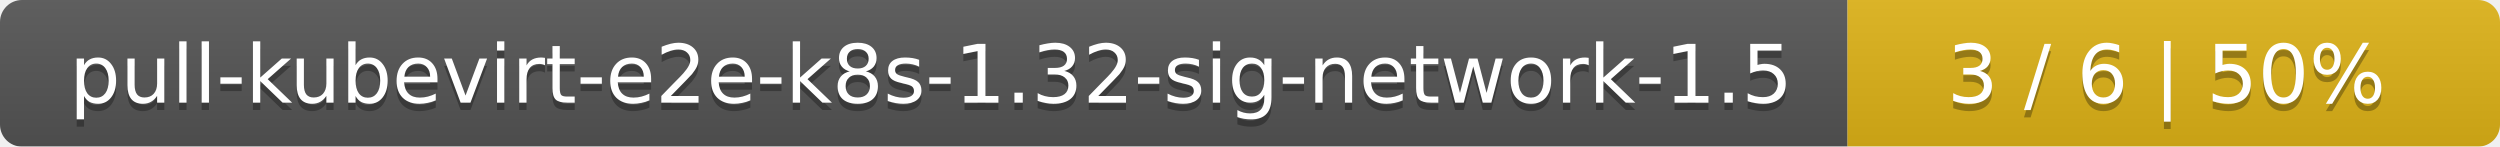
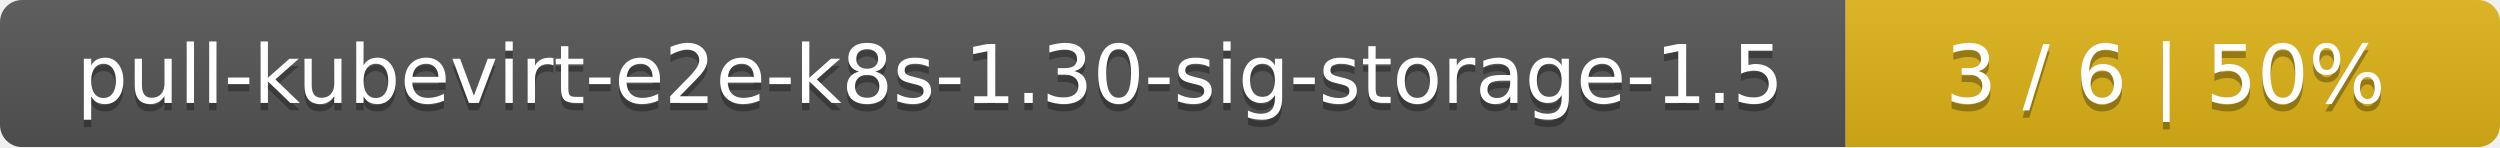
- <svg xmlns="http://www.w3.org/2000/svg" width="341" height="20">
+ <svg xmlns="http://www.w3.org/2000/svg" width="340" height="20">
  <linearGradient id="smooth" x2="0" y2="100%">
    <stop offset="0" stop-color="#bbb" stop-opacity=".1" />
    <stop offset="1" stop-opacity=".1" />
  </linearGradient>
  <mask id="round">
-     <rect width="341" height="20" rx="3" fill="#fff" />
+     <rect width="340" height="20" rx="3" fill="#fff" />
  </mask>
  <g mask="url(#round)">
-     <rect width="252" height="20" fill="#555" />
-     <rect x="252" width="89" height="20" fill="#dfb317" />
-     <rect width="341" height="20" fill="url(#smooth)" />
+     <rect width="251" height="20" fill="#555" />
+     <rect x="251" width="89" height="20" fill="#dfb317" />
+     <rect width="340" height="20" fill="url(#smooth)" />
  </g>
  <g fill="#fff" text-anchor="middle" font-family="DejaVu Sans,Verdana,Geneva,sans-serif" font-size="11">
-     <text x="127" y="15" fill="#010101" fill-opacity=".3">pull-kubevirt-e2e-k8s-1.32-sig-network-1.5</text>
-     <text x="127" y="14">pull-kubevirt-e2e-k8s-1.32-sig-network-1.5</text>
-     <text x="295.5" y="15" fill="#010101" fill-opacity=".3">3 / 6    |    50%</text>
-     <text x="295.5" y="14">3 / 6    |    50%</text>
+     <text x="126.5" y="15" fill="#010101" fill-opacity=".3">pull-kubevirt-e2e-k8s-1.30-sig-storage-1.5</text>
+     <text x="126.5" y="14">pull-kubevirt-e2e-k8s-1.30-sig-storage-1.5</text>
+     <text x="294.5" y="15" fill="#010101" fill-opacity=".3">3 / 6    |    50%</text>
+     <text x="294.5" y="14">3 / 6    |    50%</text>
  </g>
</svg>
